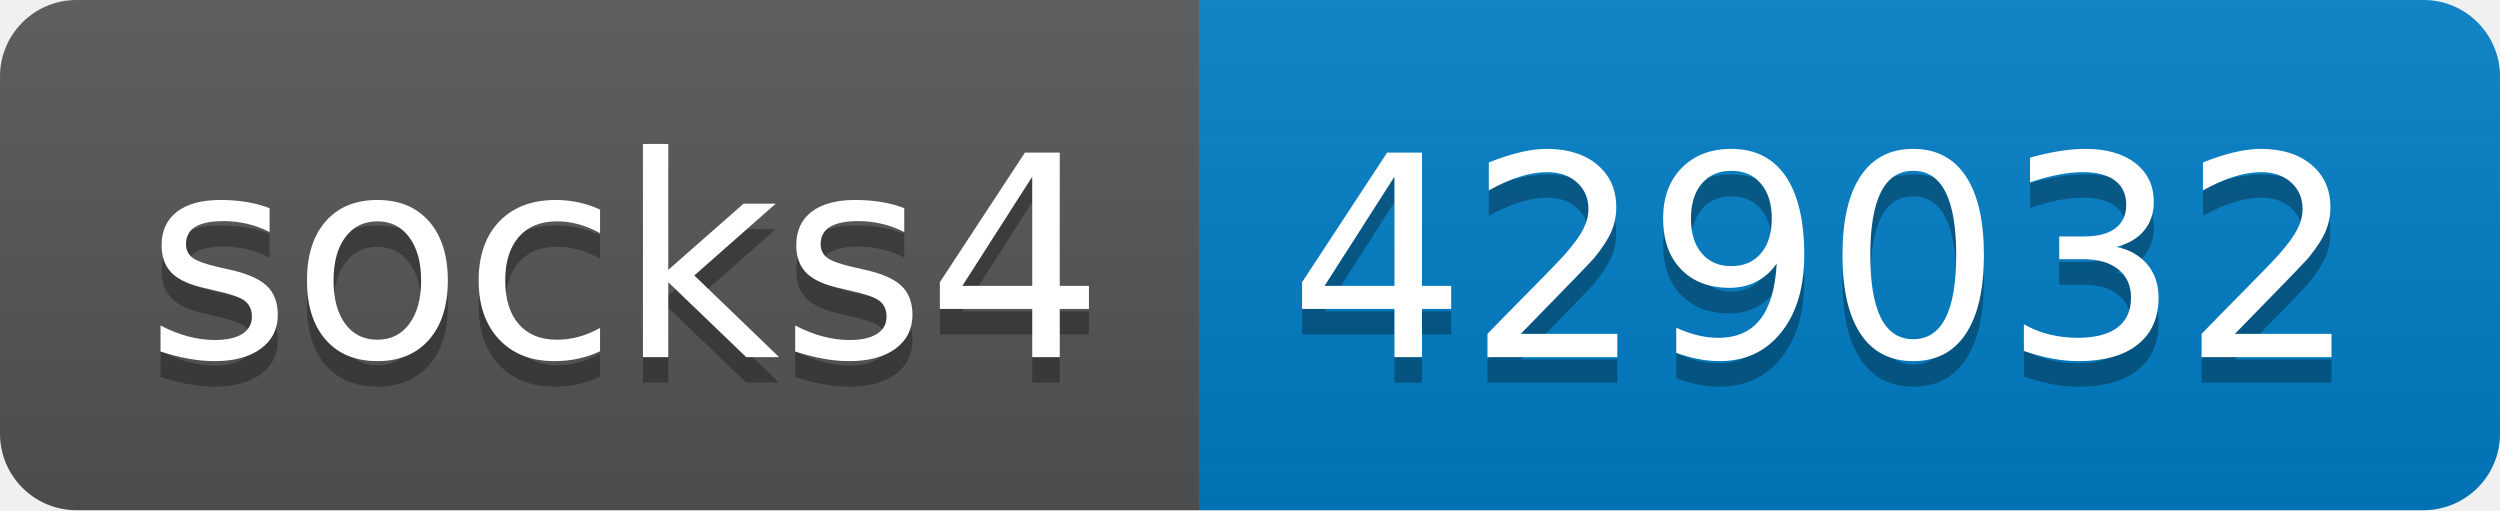
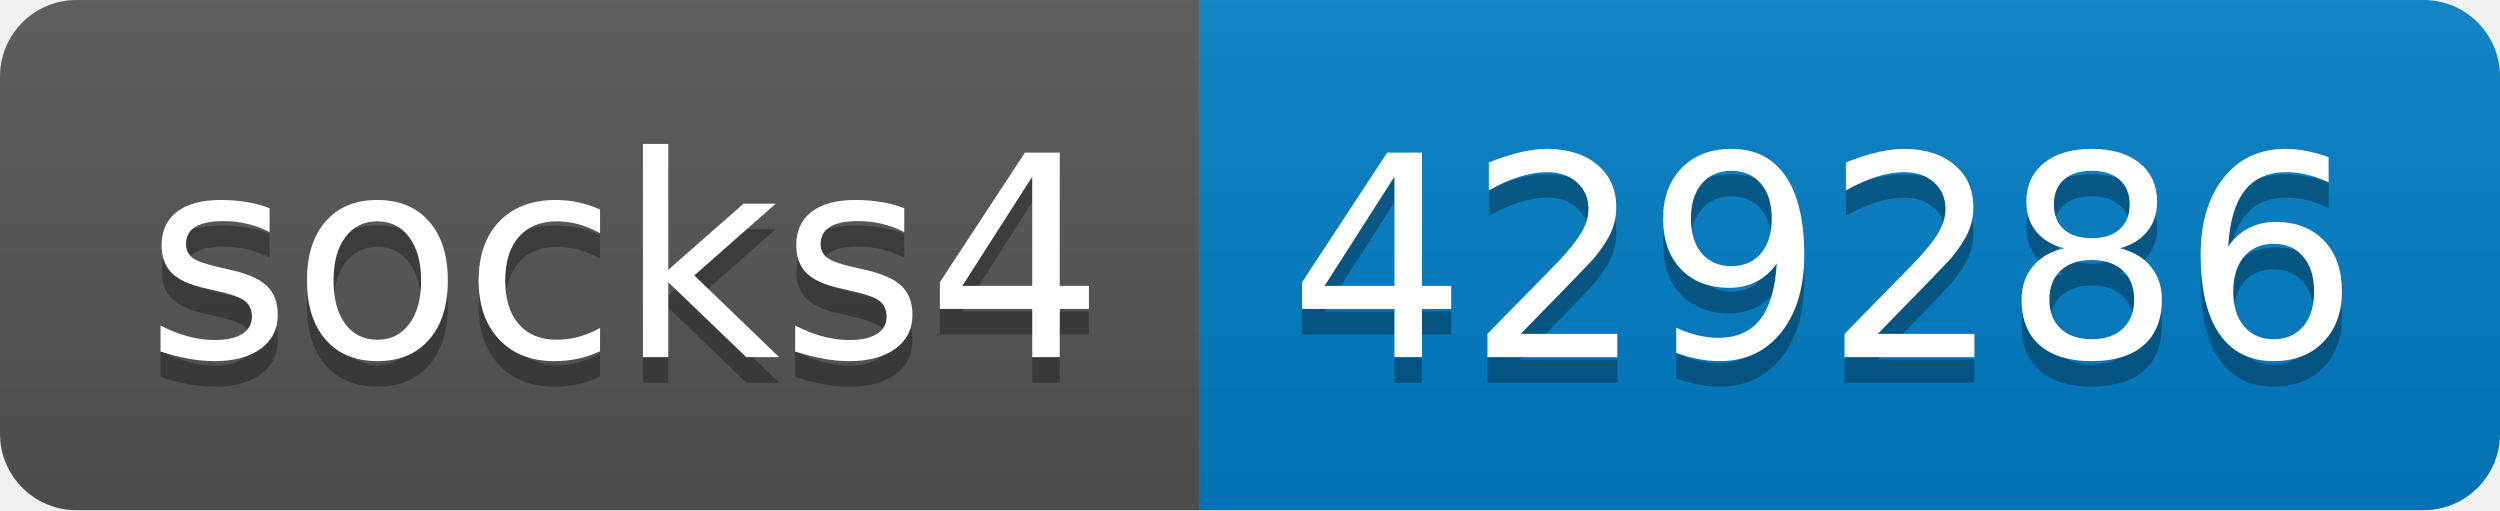
- <svg xmlns="http://www.w3.org/2000/svg" width="98" height="20" role="img" aria-label="socks4: 429032">
+ <svg xmlns="http://www.w3.org/2000/svg" width="98" height="20" role="img" aria-label="socks4: 429286">
  <linearGradient id="s" x2="0" y2="100%">
    <stop offset="0" stop-color="#bbb" stop-opacity=".1" />
    <stop offset="1" stop-opacity=".1" />
  </linearGradient>
  <clipPath id="r">
    <rect width="98" height="20" rx="3" fill="#fff" />
  </clipPath>
  <g clip-path="url(#r)">
    <rect width="47" height="20" fill="#555" />
    <rect x="47" width="51" height="20" fill="#007ec6" />
    <rect width="98" height="20" fill="url(#s)" />
  </g>
  <g fill="#fff" text-anchor="middle" font-family="Verdana,Geneva,DejaVu Sans,sans-serif" text-rendering="geometricPrecision" font-size="110">
    <text aria-hidden="true" x="245" y="150" fill="#010101" fill-opacity=".3" transform="scale(.1)" textLength="370">socks4</text>
    <text x="245" y="140" transform="scale(.1)" fill="#fff" textLength="370">socks4</text>
-     <text aria-hidden="true" x="715" y="150" fill="#010101" fill-opacity=".3" transform="scale(.1)" textLength="410">429032</text>
-     <text x="715" y="140" transform="scale(.1)" fill="#fff" textLength="410">429032</text>
+     <text aria-hidden="true" x="715" y="150" fill="#010101" fill-opacity=".3" transform="scale(.1)" textLength="410">429286</text>
+     <text x="715" y="140" transform="scale(.1)" fill="#fff" textLength="410">429286</text>
  </g>
</svg>
